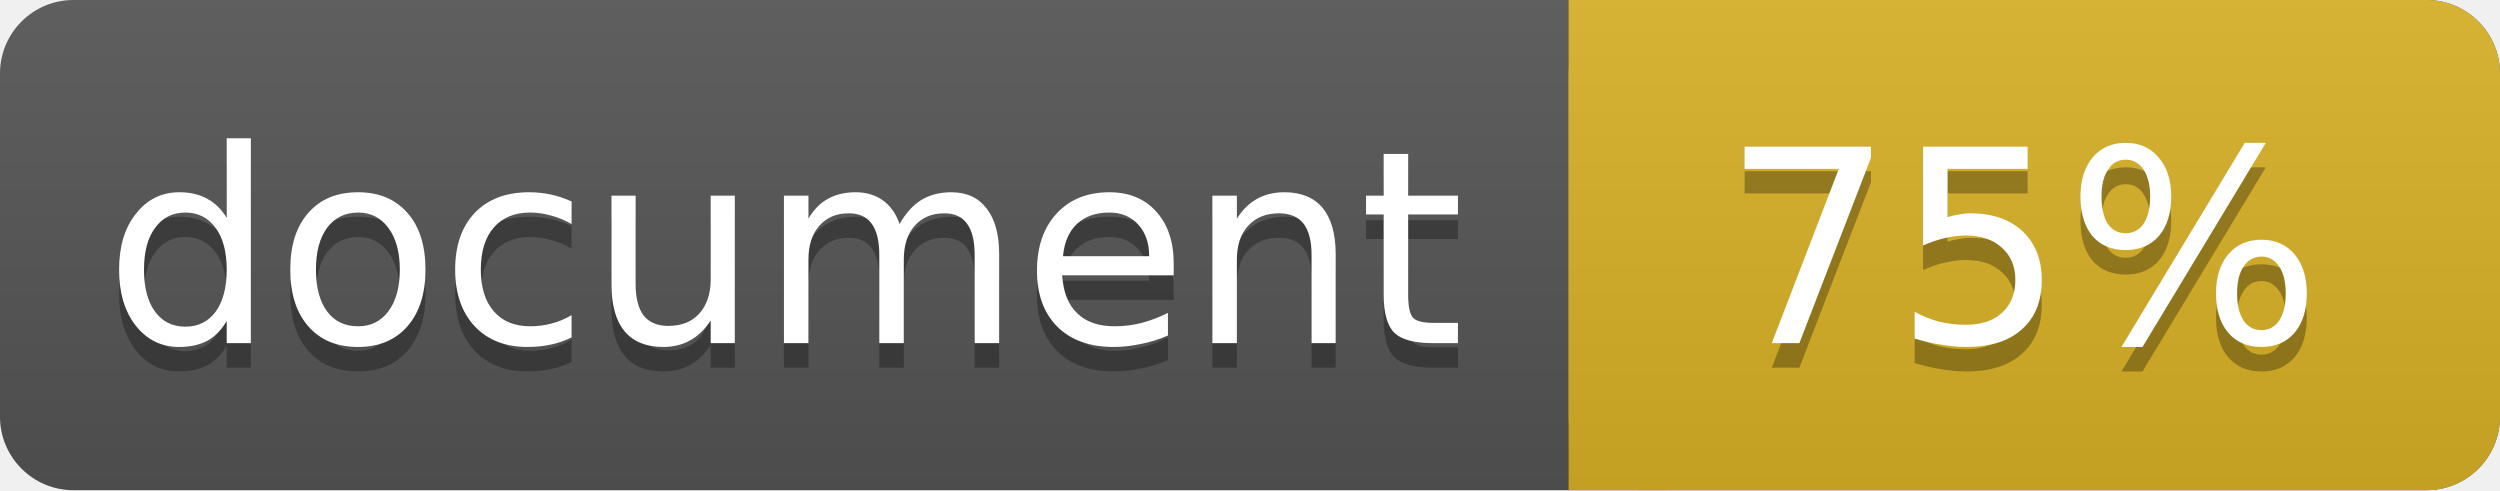
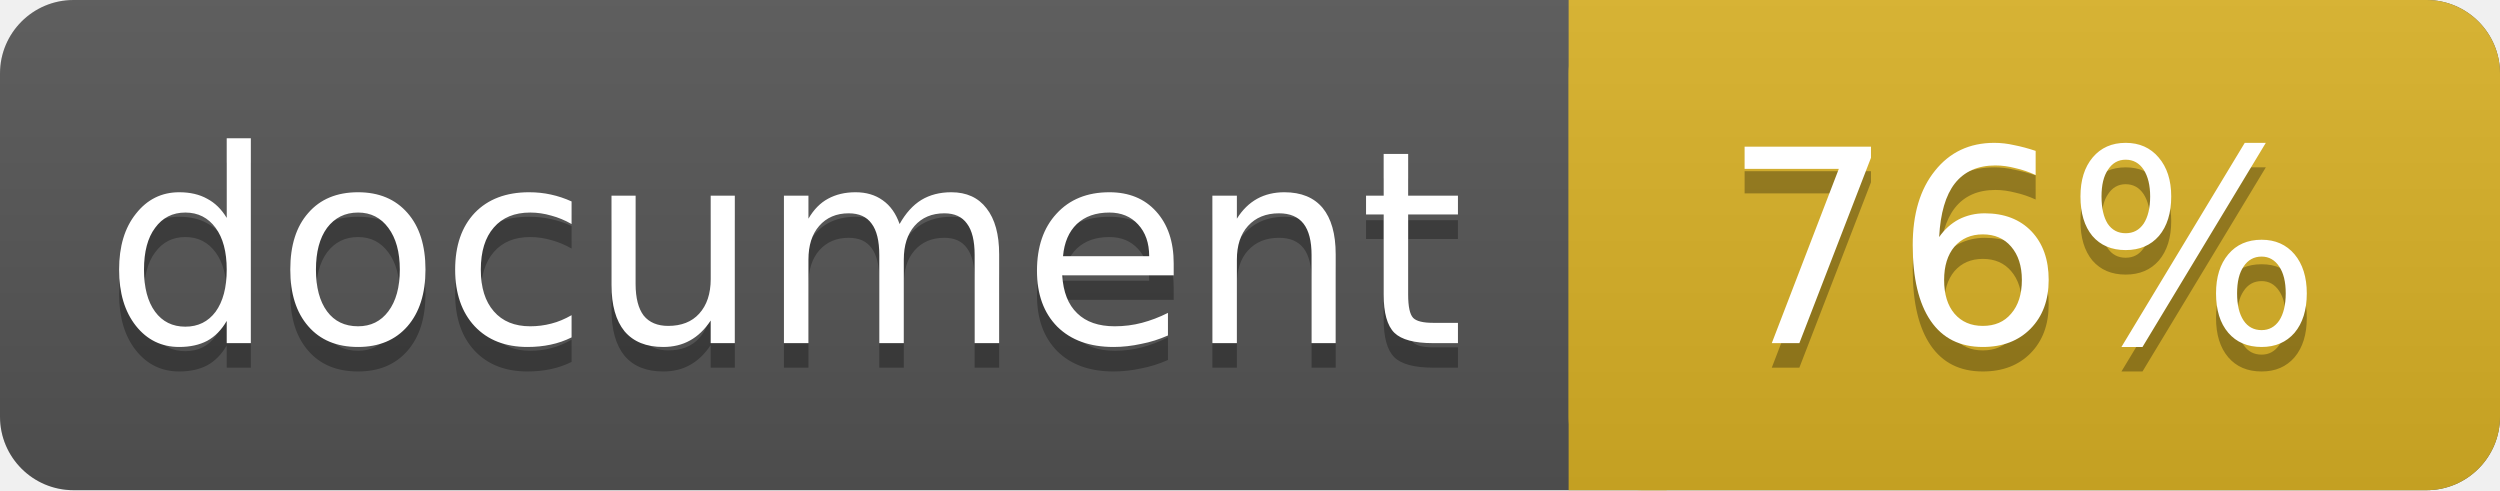
<svg xmlns="http://www.w3.org/2000/svg" width="102" height="20">
  <linearGradient id="a" x2="0" y2="100%">
    <stop offset="0" stop-color="#bbb" stop-opacity=".1" />
    <stop offset="1" stop-opacity=".1" />
  </linearGradient>
  <rect rx="3" width="102" height="20" fill="#555" />
  <rect rx="3" x="64" width="38" height="20" fill="#dab226" />
  <path fill="#dab226" d="M64 0h4v20h-4z" />
  <rect rx="3" width="102" height="20" fill="url(#a)" />
  <g fill="#fff" text-anchor="middle" font-family="DejaVu Sans,Verdana,Geneva,sans-serif" font-size="11">
    <text x="32" y="15" fill="#010101" fill-opacity=".3">document</text>
    <text x="32" y="14">document</text>
-     <text x="82.5" y="15" fill="#010101" fill-opacity=".3">75%</text>
-     <text x="82.5" y="14">75%</text>
+     <text x="82.5" y="15" fill="#010101" fill-opacity=".3">76%</text>
+     <text x="82.5" y="14">76%</text>
  </g>
</svg>
